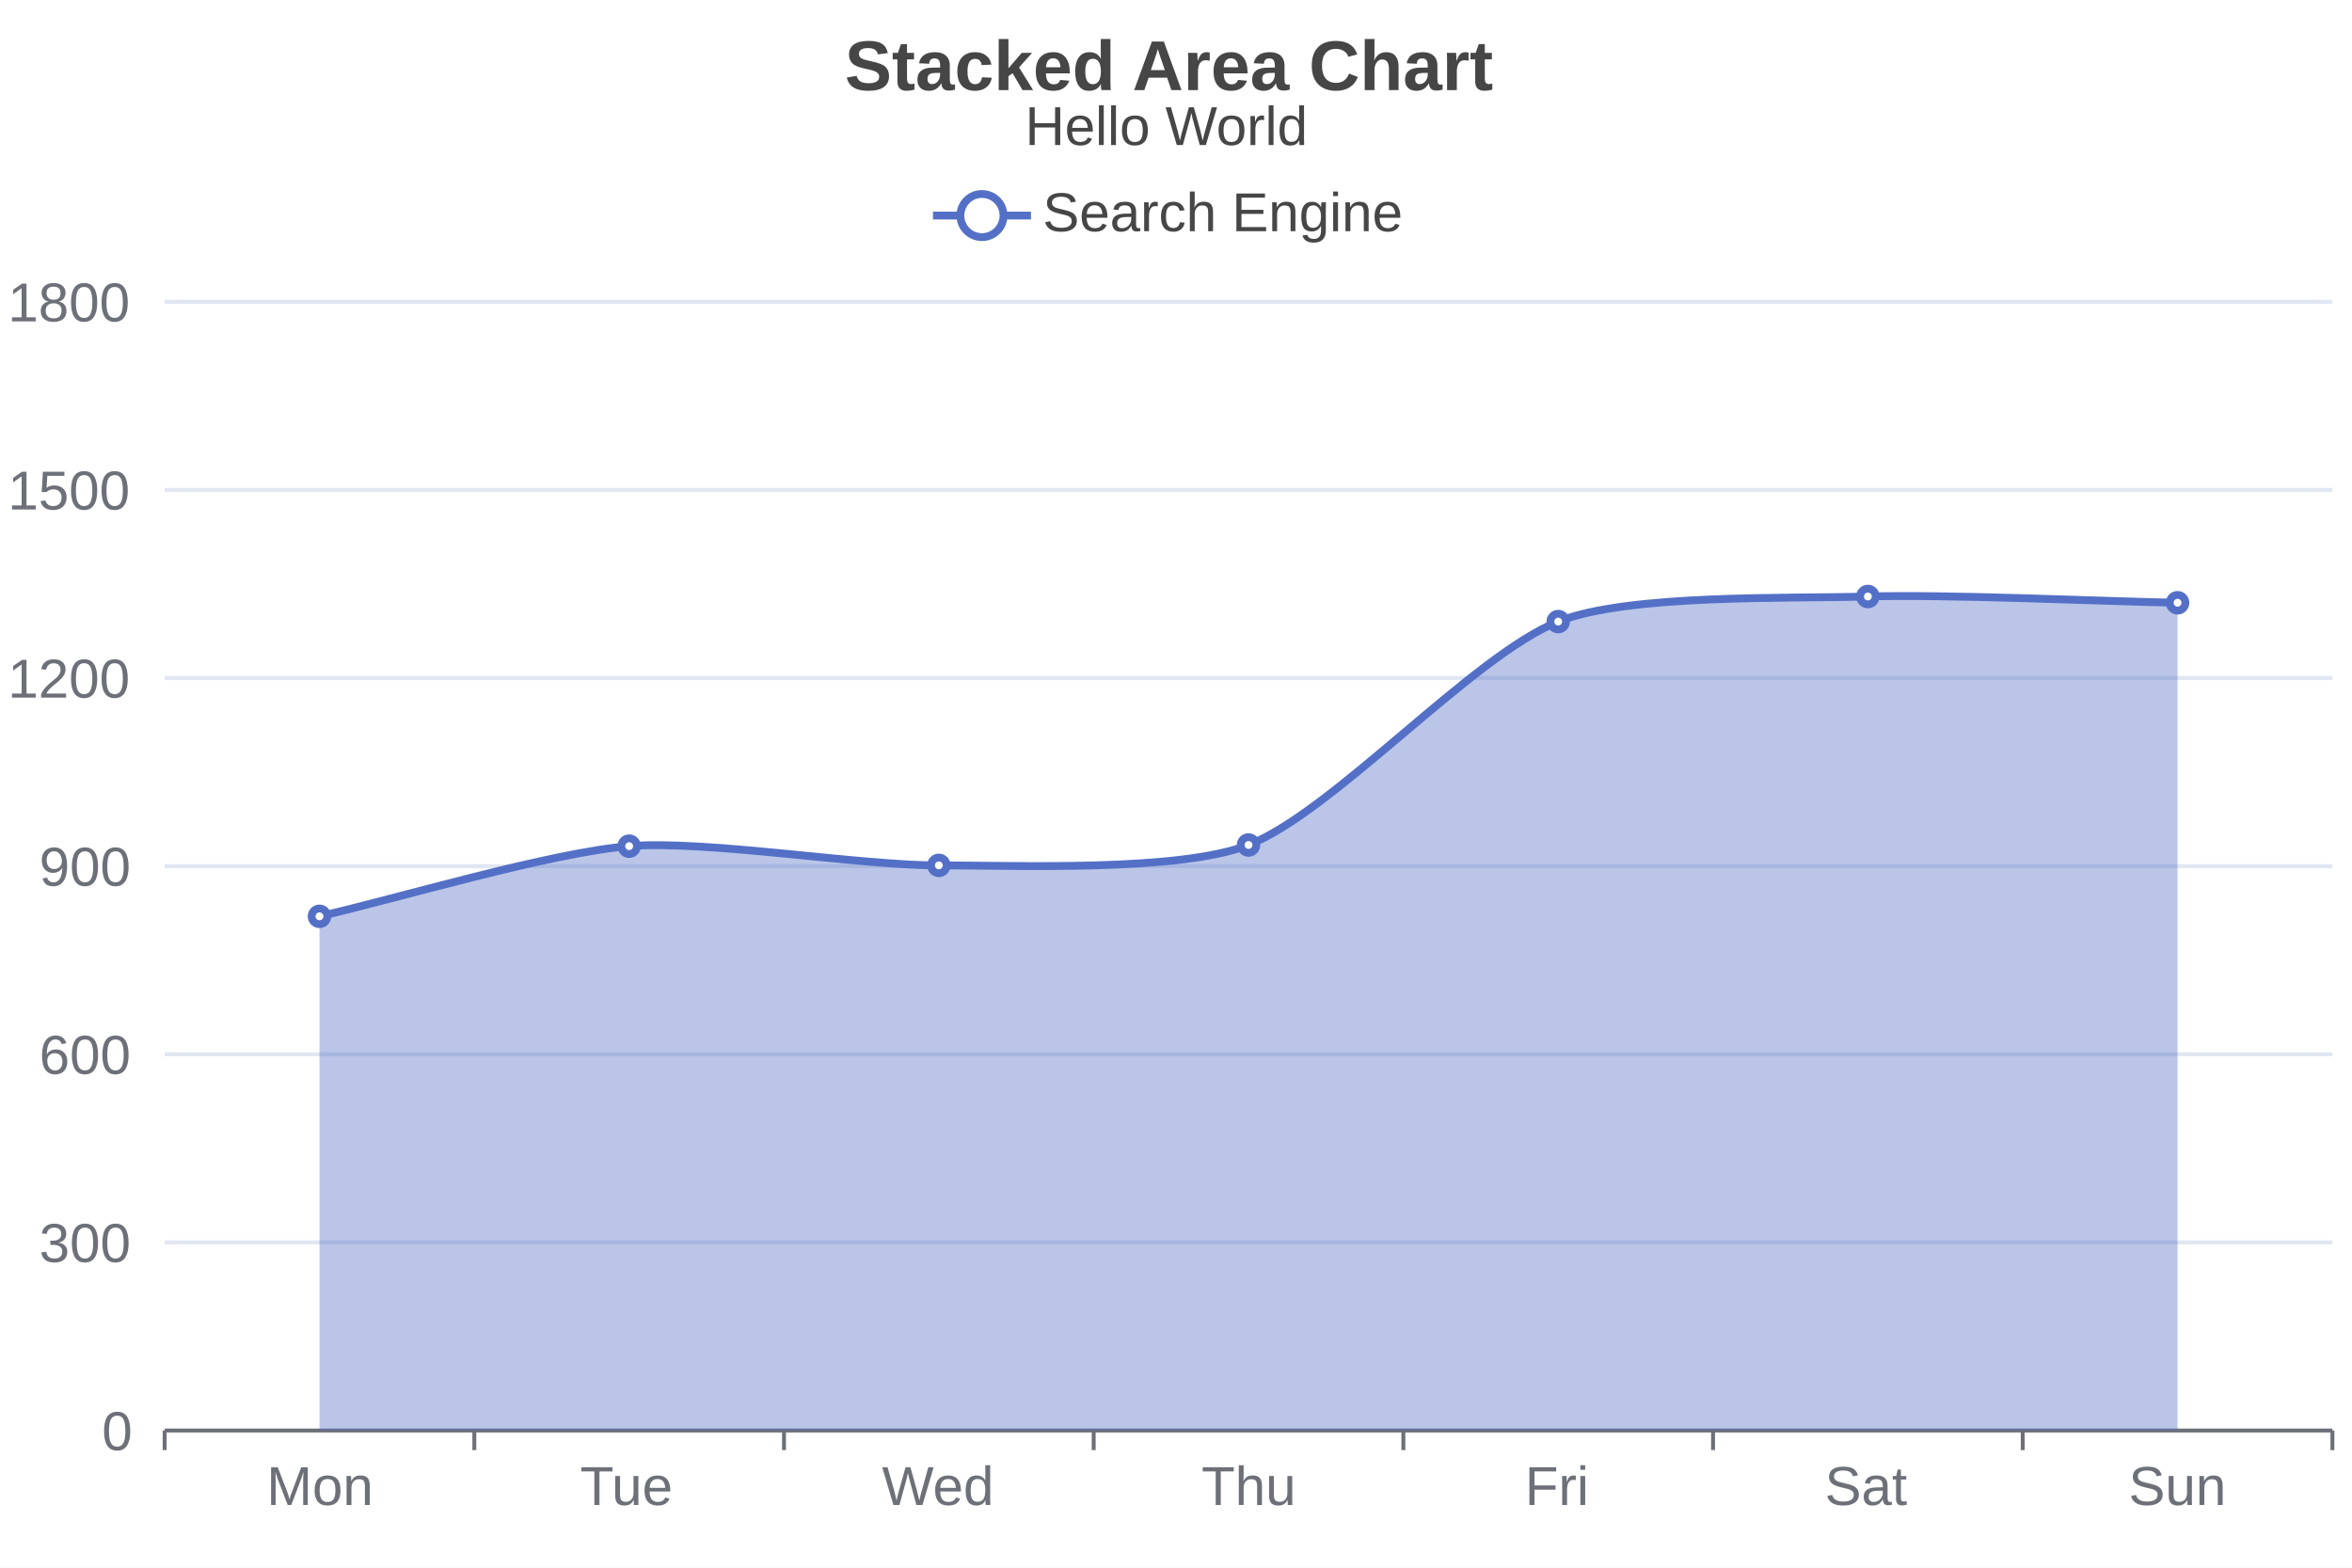
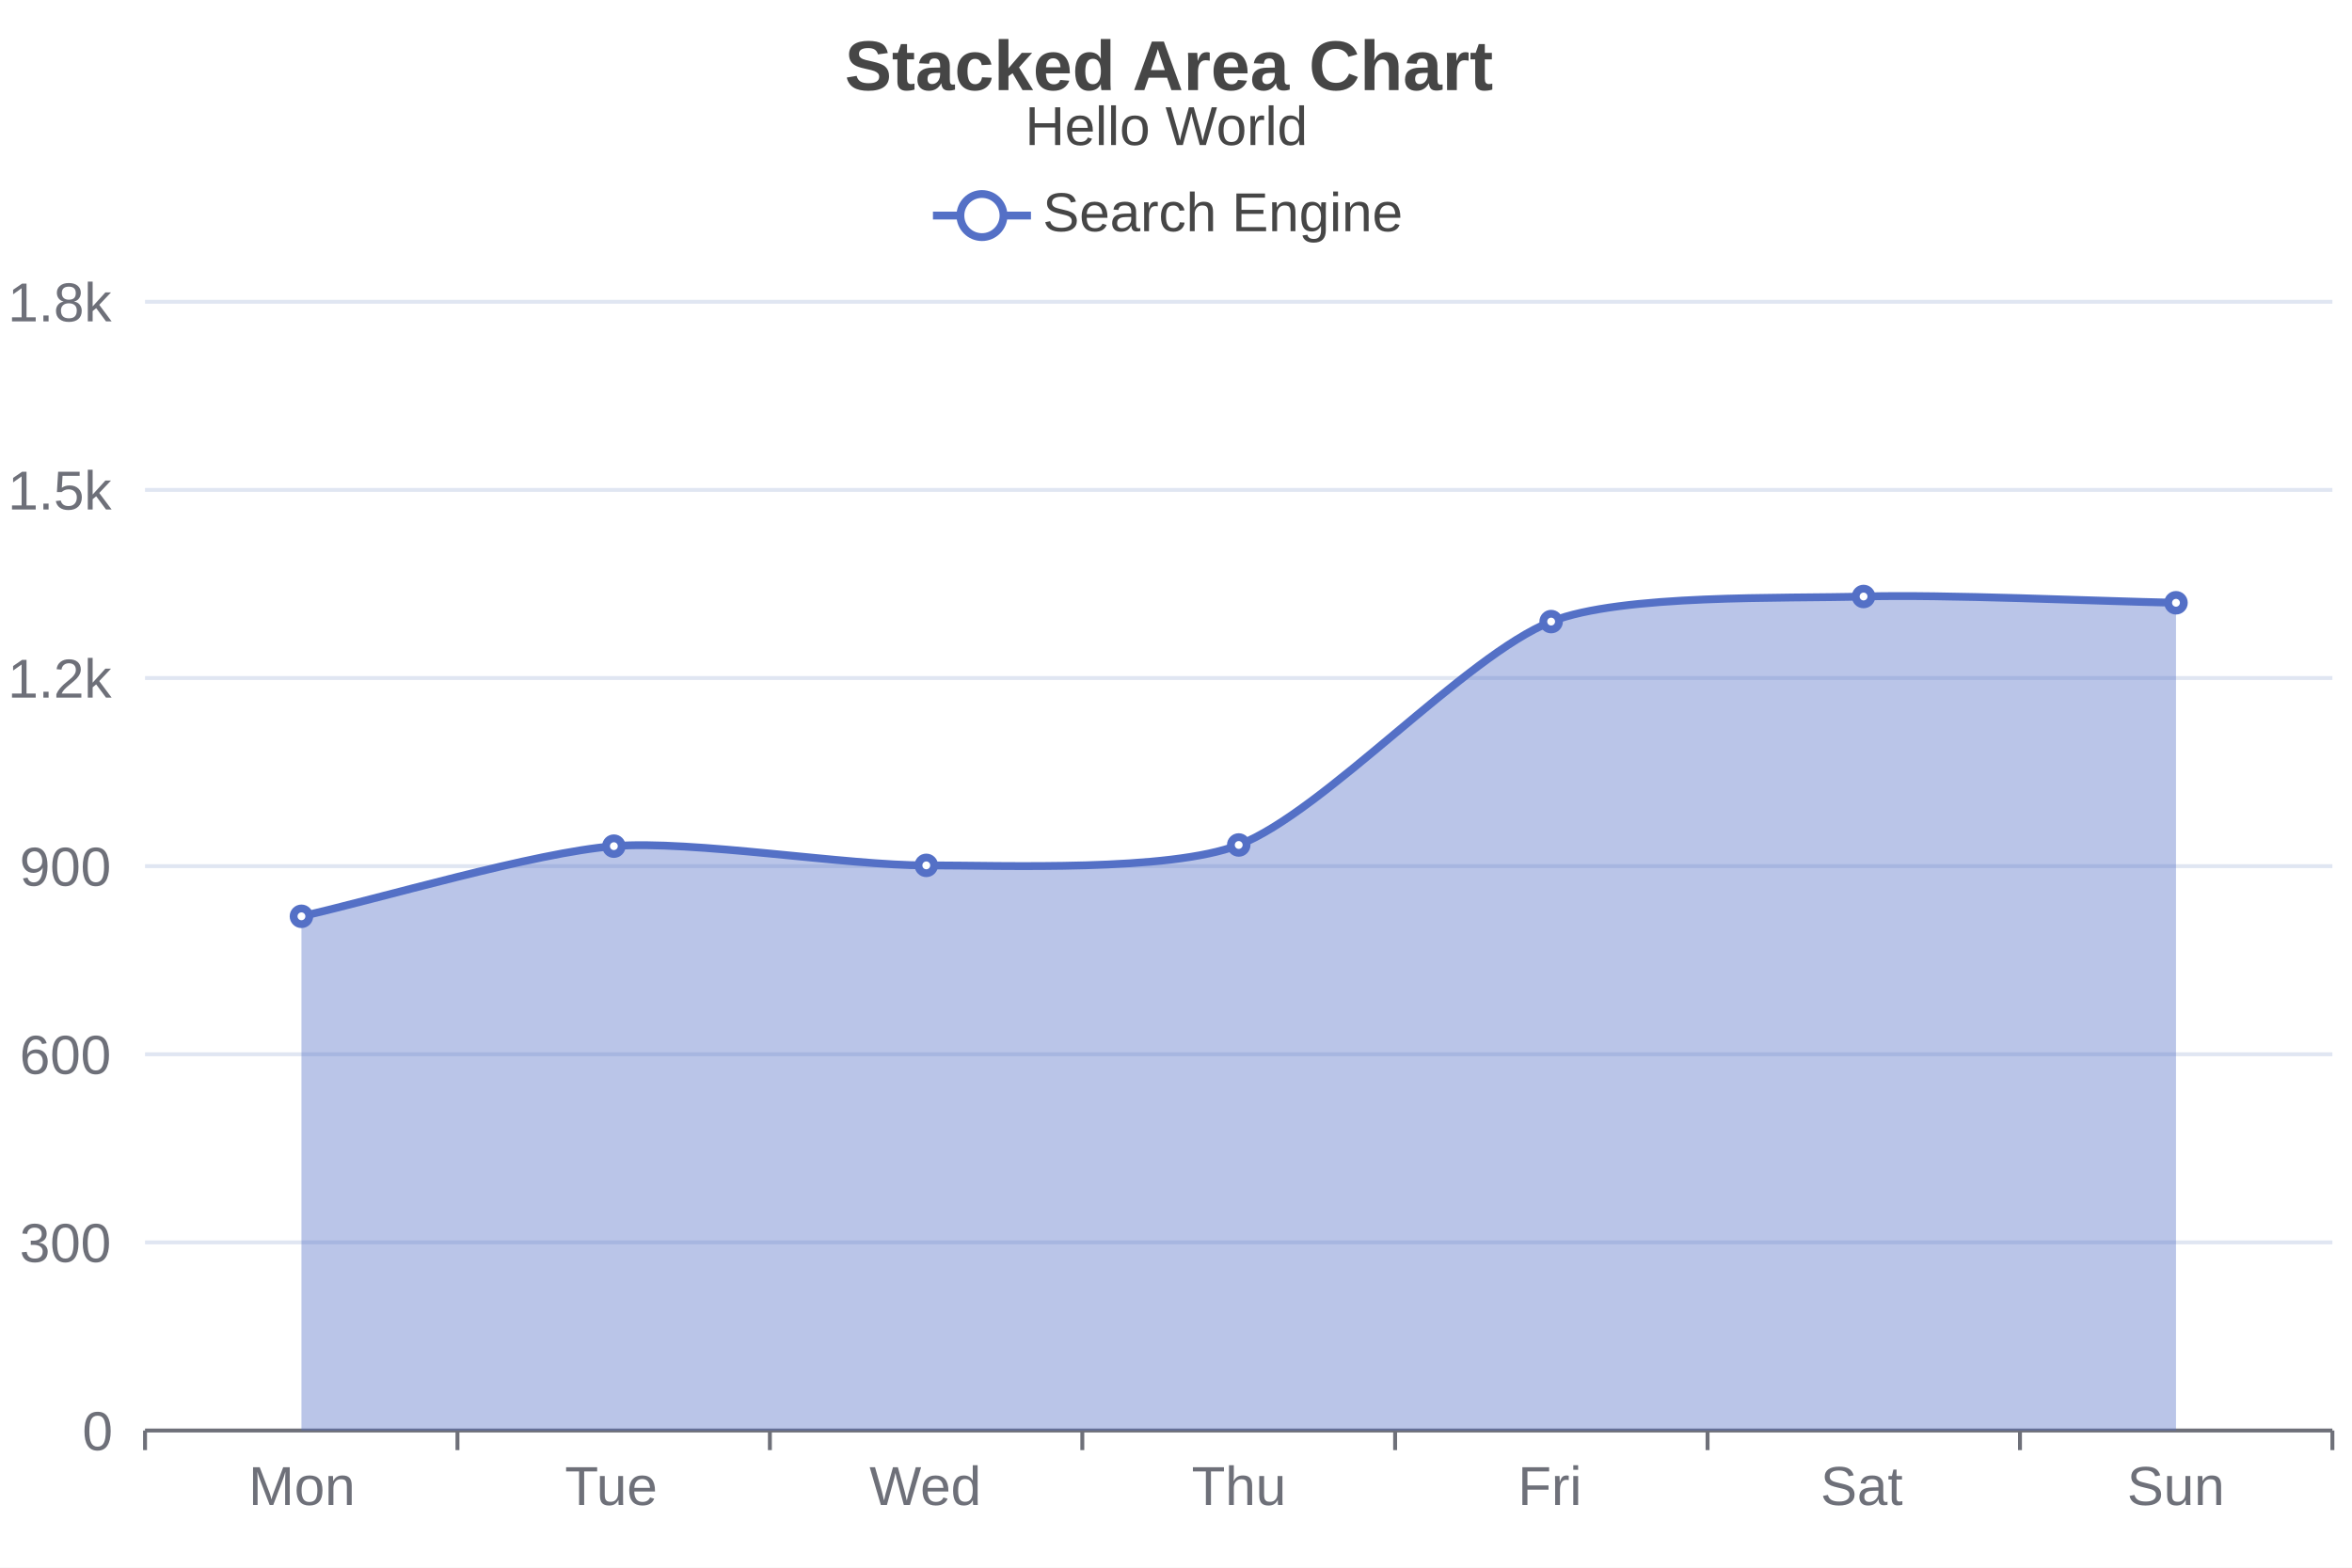
<svg xmlns="http://www.w3.org/2000/svg" width="600" height="400" viewBox="0 0 600 400">
  <rect x="0" y="0" width="600" height="400" fill="#FFFFFF" />
  <text font-size="18" x="215.5" y="23" font-weight="bold" font-family="Arial" fill="#464646">
Stacked Area Chart
</text>
  <text font-size="14" x="261.5" y="37" font-family="Arial" fill="#464646">
Hello World
</text>
  <g>
    <line stroke-width="2" x1="238" y1="55" x2="263" y2="55" stroke="#5470C6" />
    <circle cx="250.5" cy="55" r="5.5" stroke-width="2" stroke="#5470C6" fill="#FFFFFF" />
    <text font-size="14" x="266" y="59" font-family="Arial" fill="#464646">
Search Engine
</text>
  </g>
  <g stroke="#E0E6F2">
-     <line stroke-width="1" x1="42" y1="77" x2="595" y2="77" />
-     <line stroke-width="1" x1="42" y1="125" x2="595" y2="125" />
-     <line stroke-width="1" x1="42" y1="173" x2="595" y2="173" />
-     <line stroke-width="1" x1="42" y1="221" x2="595" y2="221" />
-     <line stroke-width="1" x1="42" y1="269" x2="595" y2="269" />
-     <line stroke-width="1" x1="42" y1="317" x2="595" y2="317" />
+     <line stroke-width="1" x1="37" y1="77" x2="595" y2="77" />
+     <line stroke-width="1" x1="37" y1="125" x2="595" y2="125" />
+     <line stroke-width="1" x1="37" y1="173" x2="595" y2="173" />
+     <line stroke-width="1" x1="37" y1="221" x2="595" y2="221" />
+     <line stroke-width="1" x1="37" y1="269" x2="595" y2="269" />
+     <line stroke-width="1" x1="37" y1="317" x2="595" y2="317" />
  </g>
  <g>
    <text font-size="14" x="2" y="82" font-family="Arial" fill="#6E7079">
- 1800
+ 1.8k
</text>
    <text font-size="14" x="2" y="130" font-family="Arial" fill="#6E7079">
- 1500
+ 1.5k
</text>
    <text font-size="14" x="2" y="178" font-family="Arial" fill="#6E7079">
- 1200
+ 1.2k
</text>
-     <text font-size="14" x="10" y="226" font-family="Arial" fill="#6E7079">
+     <text font-size="14" x="5" y="226" font-family="Arial" fill="#6E7079">
900
</text>
-     <text font-size="14" x="10" y="274" font-family="Arial" fill="#6E7079">
+     <text font-size="14" x="5" y="274" font-family="Arial" fill="#6E7079">
600
</text>
-     <text font-size="14" x="10" y="322" font-family="Arial" fill="#6E7079">
+     <text font-size="14" x="5" y="322" font-family="Arial" fill="#6E7079">
300
</text>
-     <text font-size="14" x="26" y="370" font-family="Arial" fill="#6E7079">
+     <text font-size="14" x="21" y="370" font-family="Arial" fill="#6E7079">
0
</text>
  </g>
  <g>
    <g stroke="#6E7079">
-       <line stroke-width="1" x1="42" y1="365" x2="595" y2="365" />
-       <line stroke-width="1" x1="42" y1="365" x2="42" y2="370" />
-       <line stroke-width="1" x1="121" y1="365" x2="121" y2="370" />
-       <line stroke-width="1" x1="200" y1="365" x2="200" y2="370" />
-       <line stroke-width="1" x1="279" y1="365" x2="279" y2="370" />
-       <line stroke-width="1" x1="358" y1="365" x2="358" y2="370" />
-       <line stroke-width="1" x1="437" y1="365" x2="437" y2="370" />
-       <line stroke-width="1" x1="516" y1="365" x2="516" y2="370" />
+       <line stroke-width="1" x1="37" y1="365" x2="595" y2="365" />
+       <line stroke-width="1" x1="37" y1="365" x2="37" y2="370" />
+       <line stroke-width="1" x1="116.7" y1="365" x2="116.7" y2="370" />
+       <line stroke-width="1" x1="196.4" y1="365" x2="196.4" y2="370" />
+       <line stroke-width="1" x1="276.1" y1="365" x2="276.1" y2="370" />
+       <line stroke-width="1" x1="355.9" y1="365" x2="355.9" y2="370" />
+       <line stroke-width="1" x1="435.6" y1="365" x2="435.6" y2="370" />
+       <line stroke-width="1" x1="515.3" y1="365" x2="515.3" y2="370" />
      <line stroke-width="1" x1="595" y1="365" x2="595" y2="370" />
    </g>
-     <text font-size="14" x="68" y="384" font-family="Arial" fill="#6E7079">
+     <text font-size="14" x="63.4" y="384" font-family="Arial" fill="#6E7079">
Mon
</text>
-     <text font-size="14" x="148" y="384" font-family="Arial" fill="#6E7079">
+     <text font-size="14" x="144.1" y="384" font-family="Arial" fill="#6E7079">
Tue
</text>
-     <text font-size="14" x="225" y="384" font-family="Arial" fill="#6E7079">
+     <text font-size="14" x="221.8" y="384" font-family="Arial" fill="#6E7079">
Wed
</text>
-     <text font-size="14" x="306.5" y="384" font-family="Arial" fill="#6E7079">
+     <text font-size="14" x="304" y="384" font-family="Arial" fill="#6E7079">
Thu
</text>
-     <text font-size="14" x="389" y="384" font-family="Arial" fill="#6E7079">
+     <text font-size="14" x="387.2" y="384" font-family="Arial" fill="#6E7079">
Fri
</text>
-     <text font-size="14" x="465.5" y="384" font-family="Arial" fill="#6E7079">
+     <text font-size="14" x="464.4" y="384" font-family="Arial" fill="#6E7079">
Sat
</text>
-     <text font-size="14" x="543" y="384" font-family="Arial" fill="#6E7079">
+     <text font-size="14" x="542.6" y="384" font-family="Arial" fill="#6E7079">
Sun
</text>
  </g>
-   <path d="M81.5,233.8 C101.2 229.3, 140.5 217.5, 160.5 215.9 C180 214.3, 219.8 220.9, 239.5 220.8 C259.3 220.8, 300.8 222.5, 318.5 215.6 C340.3 207, 375.7 167.3, 397.5 158.6 C415.2 151.5, 456.7 152.8, 476.5 152.2 C496.2 151.6, 535.8 153.4, 555.5 153.8M 555.5 153.8 L 555.5 365 L 81.5 365 L 81.5 233.8" fill="#5470C6" fill-opacity="0.4" />
+   <path d="M76.9,233.8 C96.8 229.3, 136.4 217.5, 156.6 215.9 C176.3 214.3, 216.4 220.9, 236.3 220.8 C256.2 220.8, 298.1 222.5, 316 215.6 C338 207, 373.8 167.3, 395.7 158.6 C413.6 151.5, 455.5 152.8, 475.4 152.2 C495.3 151.6, 535.2 153.4, 555.1 153.8M 555.1 153.8 L 555.1 365 L 76.9 365 L 76.9 233.8" fill="#5470C6" fill-opacity="0.4" />
  <g>
-     <path fill="none" d="M81.5,233.8 C101.2 229.3, 140.5 217.5, 160.5 215.9 C180 214.3, 219.8 220.9, 239.5 220.8 C259.3 220.8, 300.8 222.5, 318.5 215.6 C340.3 207, 375.7 167.3, 397.5 158.6 C415.2 151.5, 456.7 152.8, 476.5 152.2 C496.2 151.6, 535.8 153.4, 555.5 153.8" stroke-width="2" stroke="#5470C6" />
-     <circle cx="81.5" cy="233.8" r="2" stroke-width="2" stroke="#5470C6" fill="#FFFFFF" />
-     <circle cx="160.5" cy="215.9" r="2" stroke-width="2" stroke="#5470C6" fill="#FFFFFF" />
-     <circle cx="239.5" cy="220.8" r="2" stroke-width="2" stroke="#5470C6" fill="#FFFFFF" />
-     <circle cx="318.5" cy="215.6" r="2" stroke-width="2" stroke="#5470C6" fill="#FFFFFF" />
-     <circle cx="397.5" cy="158.6" r="2" stroke-width="2" stroke="#5470C6" fill="#FFFFFF" />
-     <circle cx="476.5" cy="152.2" r="2" stroke-width="2" stroke="#5470C6" fill="#FFFFFF" />
-     <circle cx="555.5" cy="153.8" r="2" stroke-width="2" stroke="#5470C6" fill="#FFFFFF" />
+     <path fill="none" d="M76.9,233.8 C96.8 229.3, 136.4 217.5, 156.6 215.9 C176.3 214.3, 216.4 220.9, 236.3 220.8 C256.2 220.8, 298.1 222.5, 316 215.6 C338 207, 373.8 167.3, 395.7 158.6 C413.6 151.5, 455.5 152.8, 475.4 152.2 C495.3 151.6, 535.2 153.4, 555.1 153.8" stroke-width="2" stroke="#5470C6" />
+     <circle cx="76.9" cy="233.8" r="2" stroke-width="2" stroke="#5470C6" fill="#FFFFFF" />
+     <circle cx="156.6" cy="215.9" r="2" stroke-width="2" stroke="#5470C6" fill="#FFFFFF" />
+     <circle cx="236.3" cy="220.8" r="2" stroke-width="2" stroke="#5470C6" fill="#FFFFFF" />
+     <circle cx="316" cy="215.6" r="2" stroke-width="2" stroke="#5470C6" fill="#FFFFFF" />
+     <circle cx="395.7" cy="158.6" r="2" stroke-width="2" stroke="#5470C6" fill="#FFFFFF" />
+     <circle cx="475.4" cy="152.2" r="2" stroke-width="2" stroke="#5470C6" fill="#FFFFFF" />
+     <circle cx="555.1" cy="153.8" r="2" stroke-width="2" stroke="#5470C6" fill="#FFFFFF" />
  </g>
</svg>
